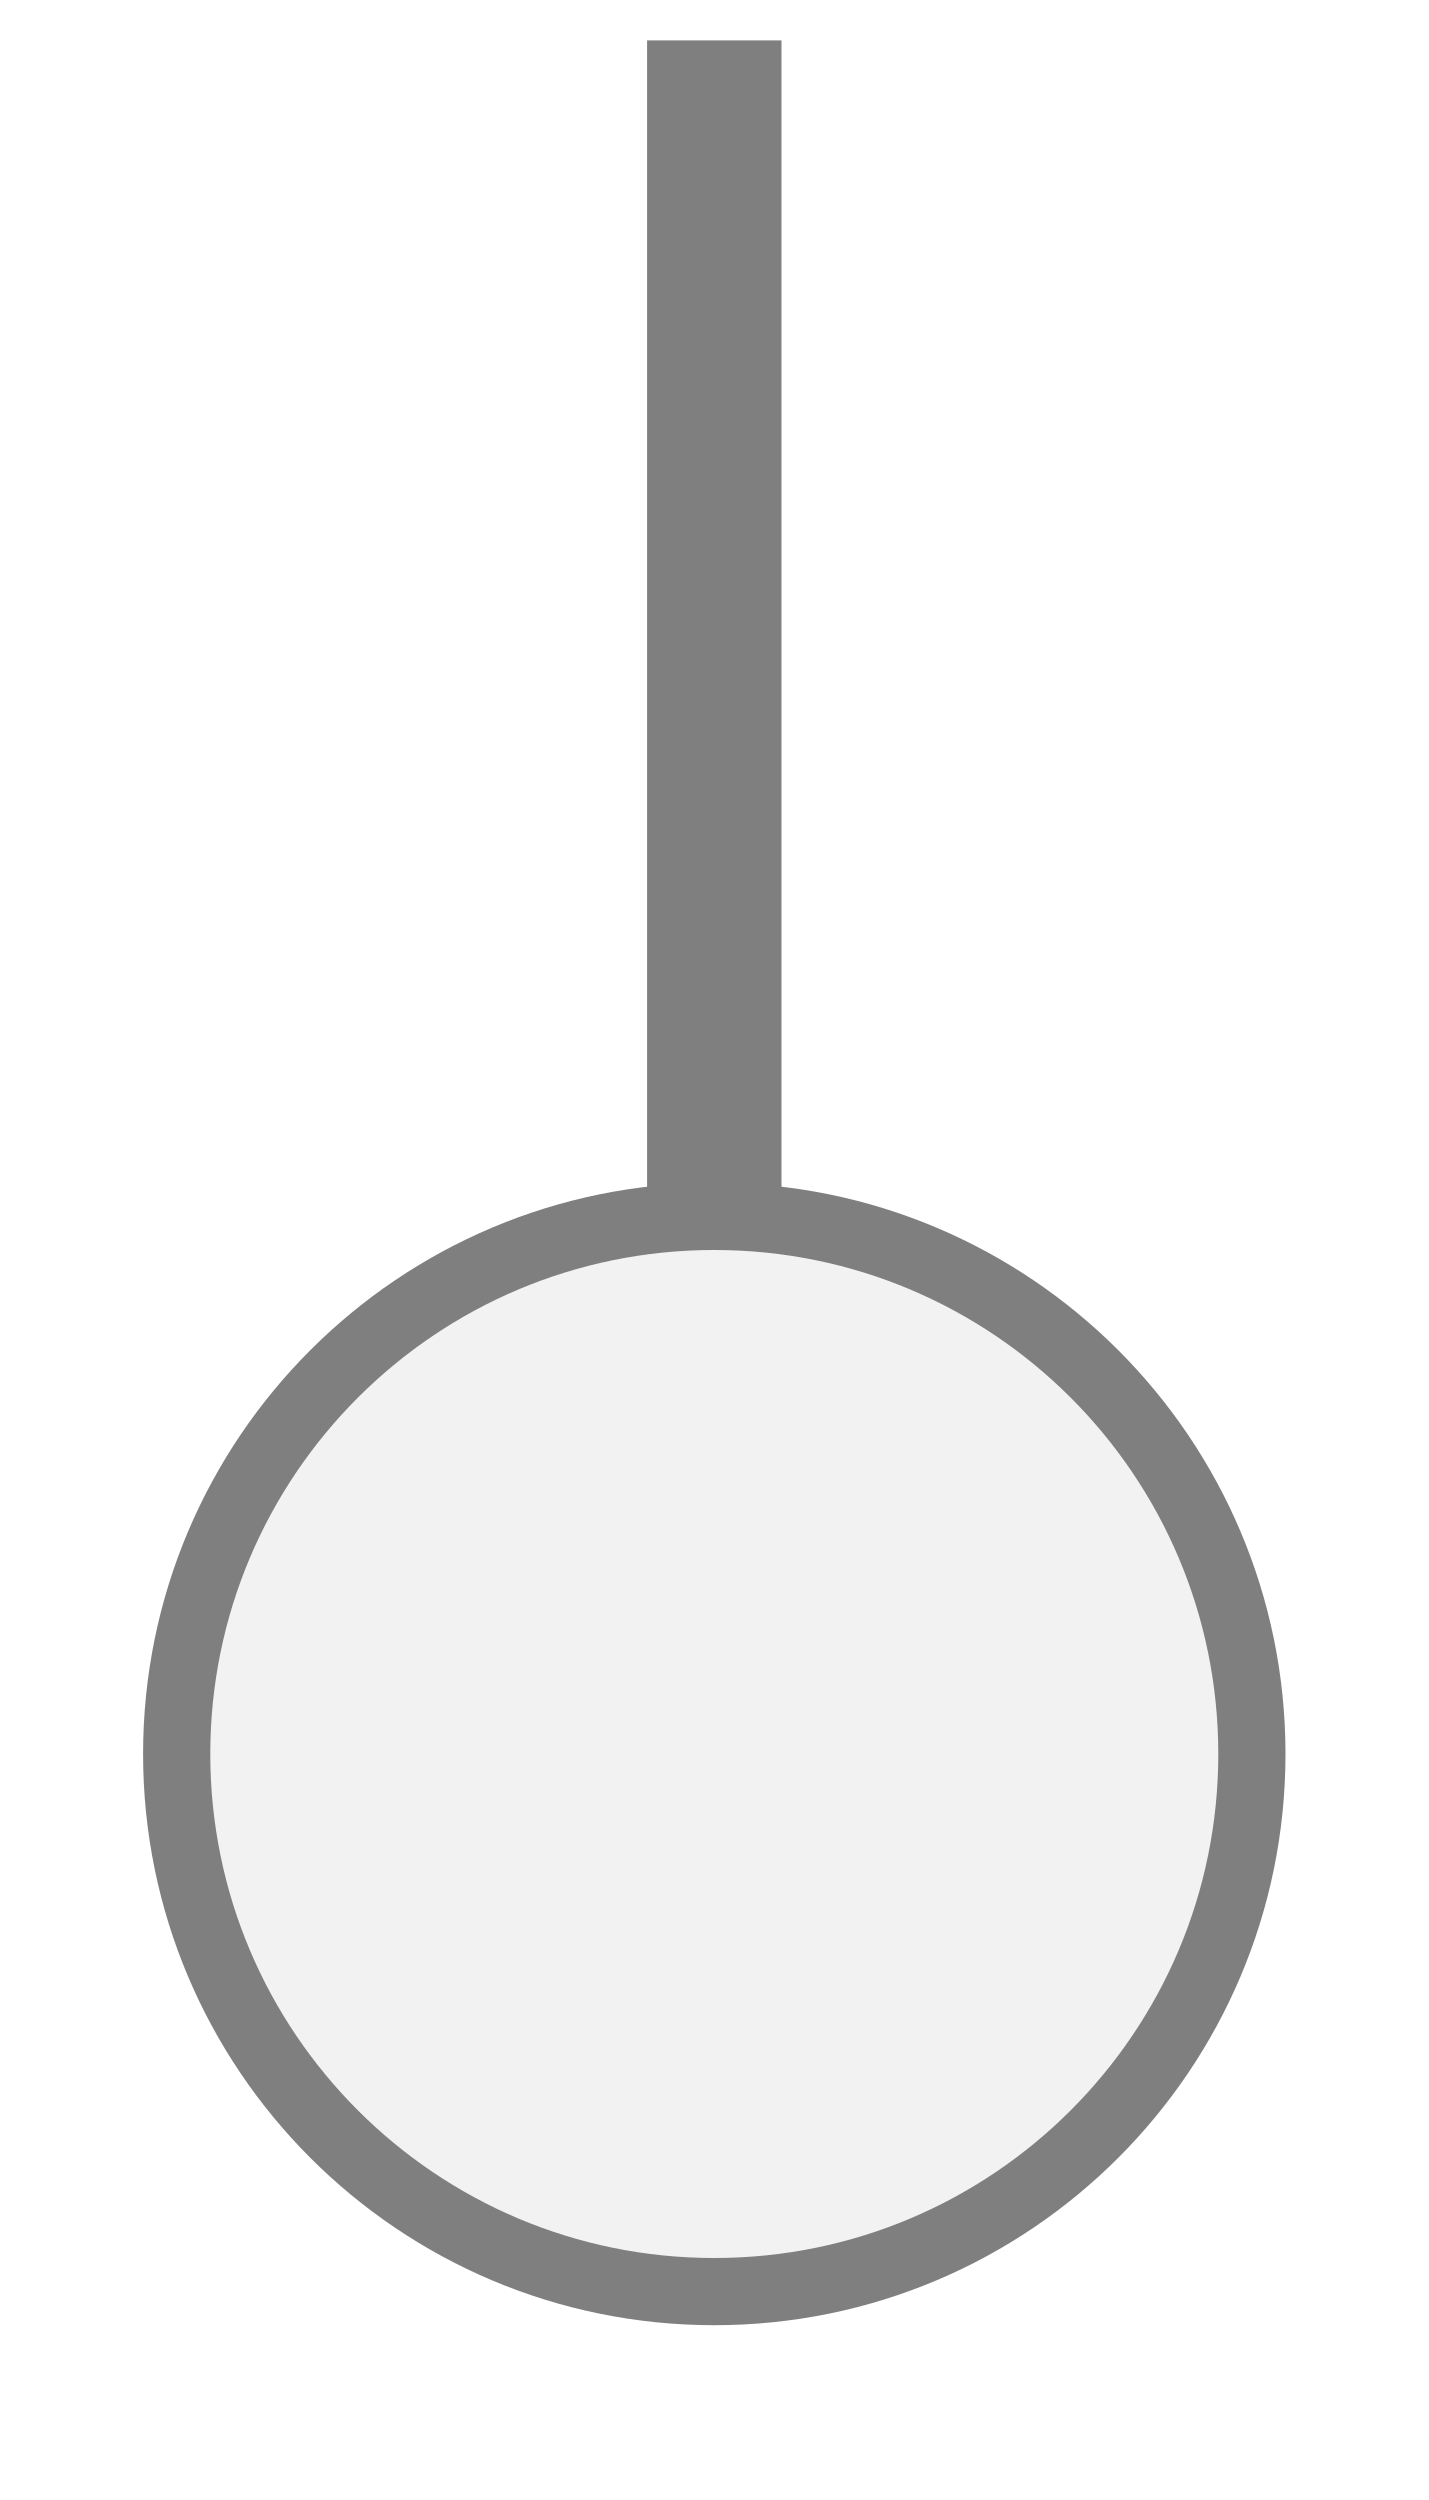
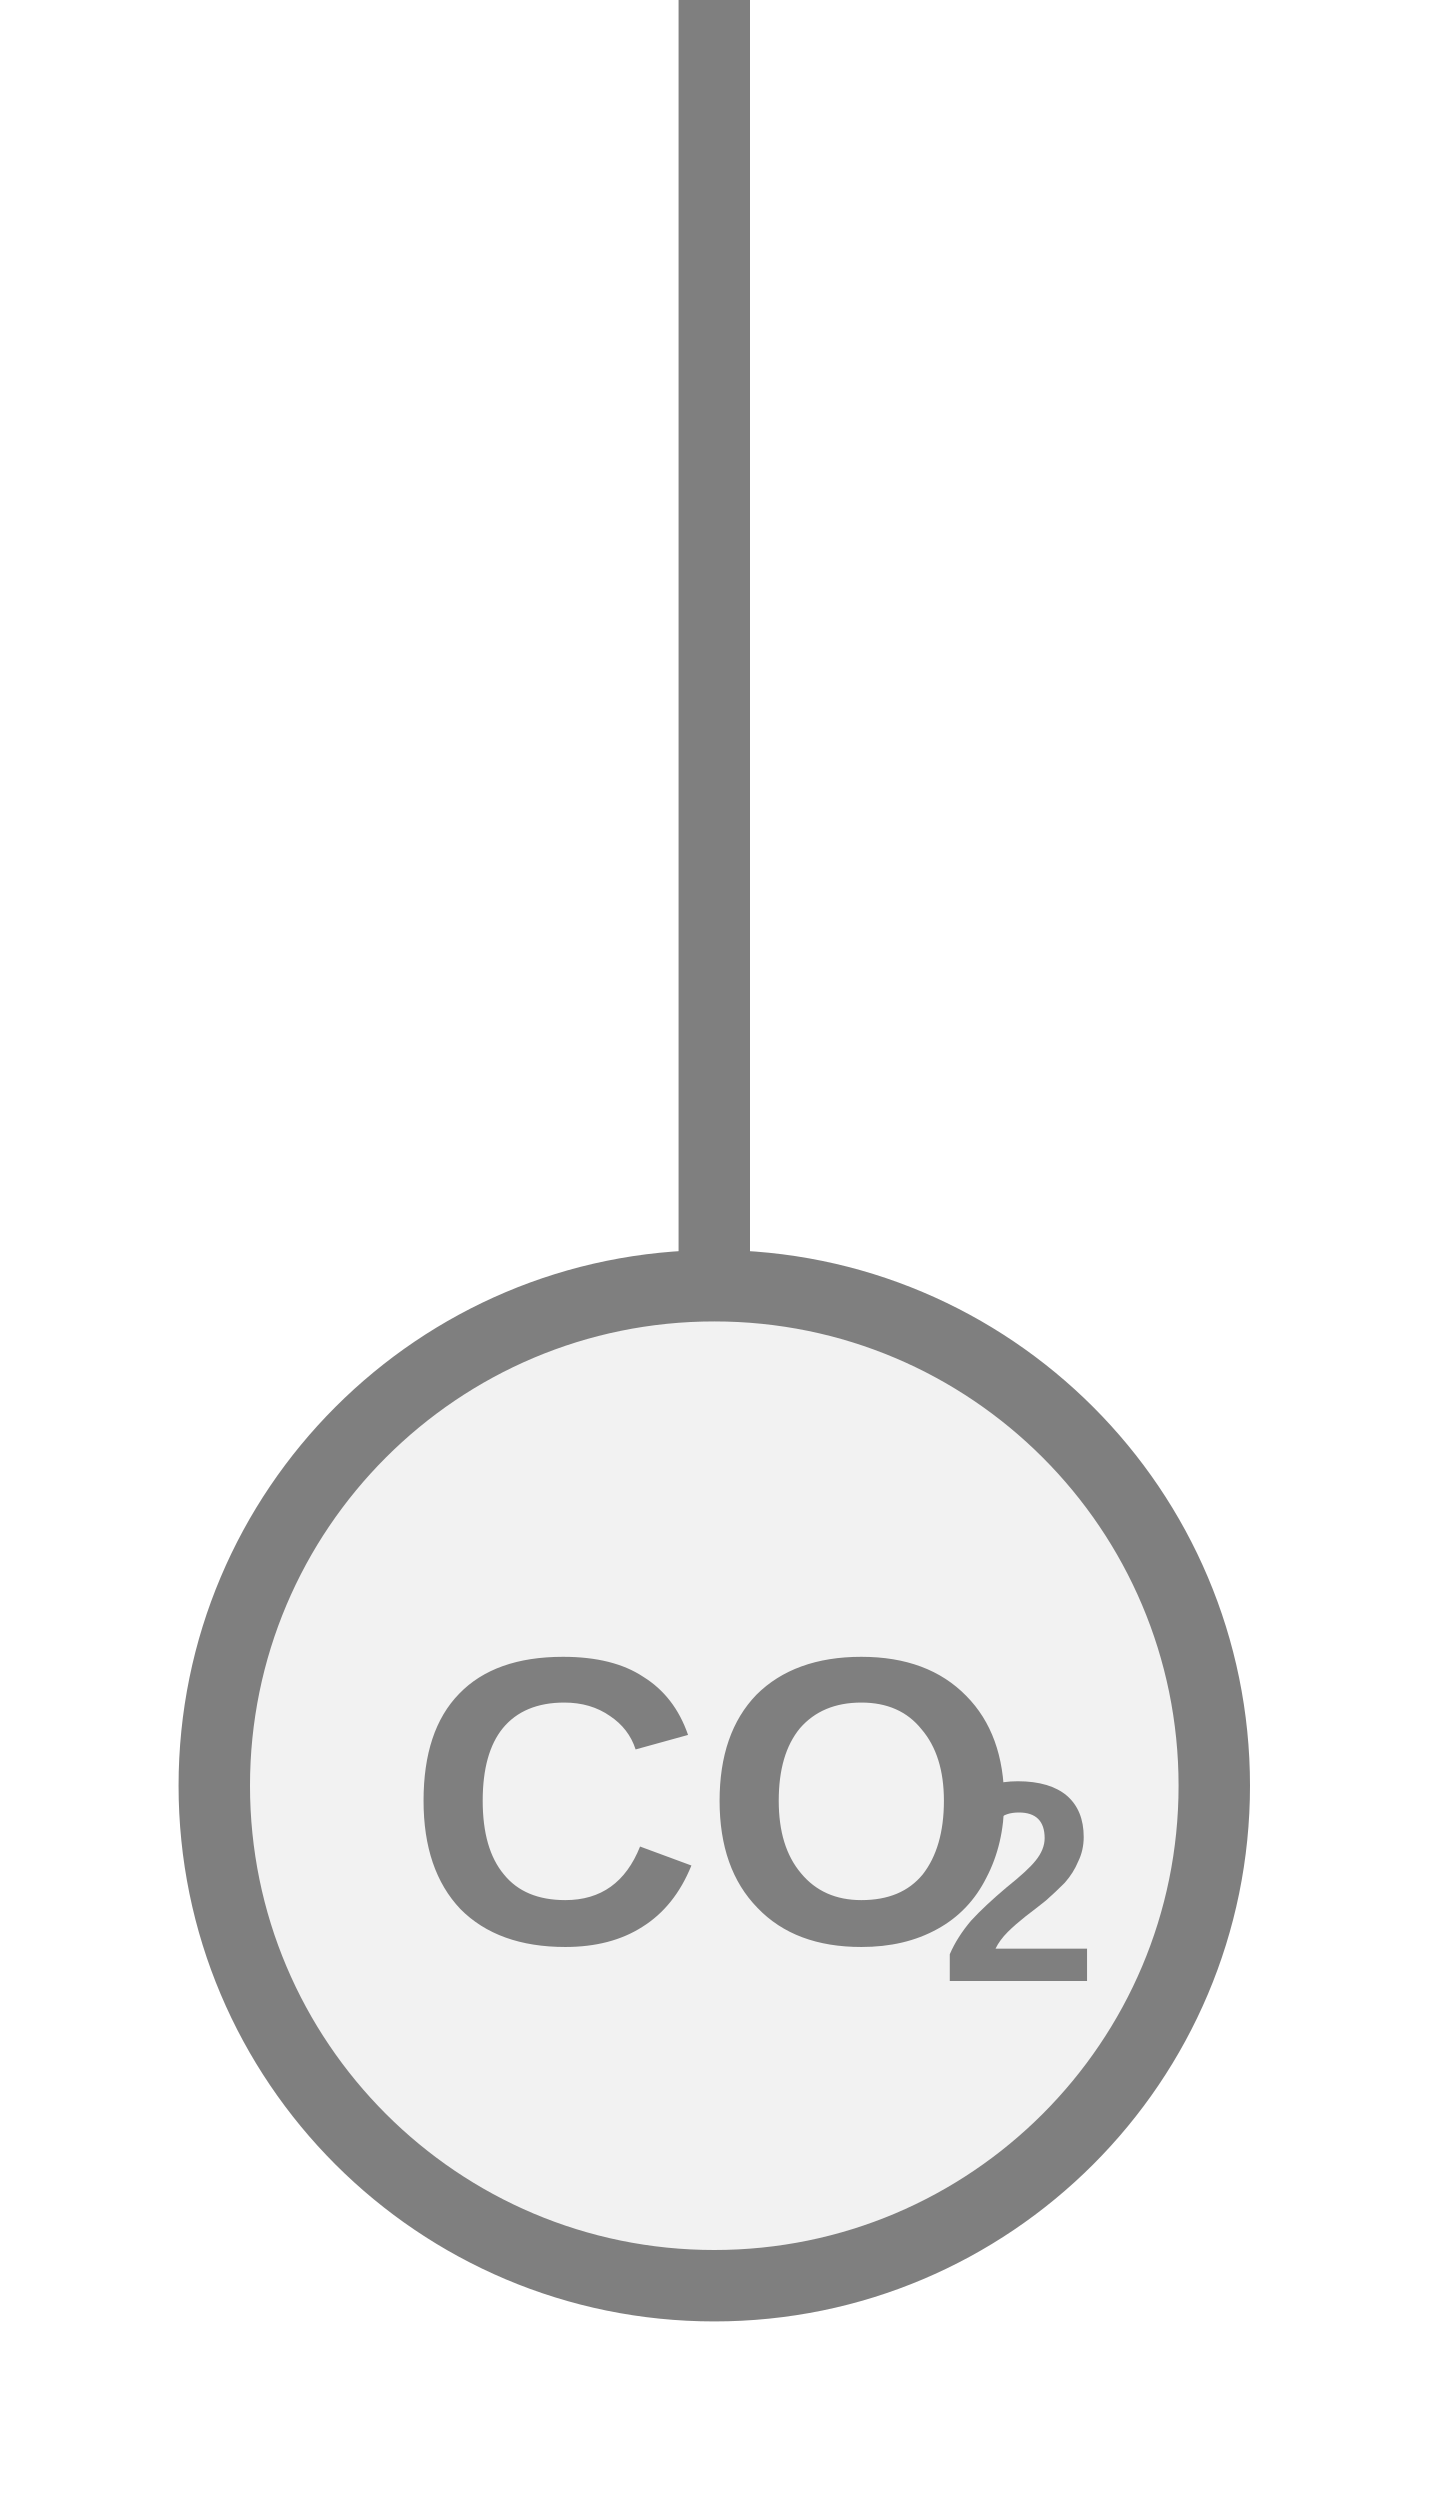
- <svg xmlns="http://www.w3.org/2000/svg" width="20" height="35" viewBox="0 0 20 35" preserveAspectRatio="xMidYMid meet">
-   <g transform="translate(10.000 17.500) rotate(180) scale(0.9408) translate(-10.000 -17.500)">
-     <rect x="9" y="18" width="2" height="17.5" fill="#7f7f7f" />
-     <circle cx="10" cy="10" r="8" fill="#f2f2f2" stroke="#7f7f7f" stroke-width="1" />
-   </g>
+ <svg xmlns="http://www.w3.org/2000/svg" width="20px" height="35px" viewBox="0 0 20 35">
+   <line x1="10" y1="0" x2="10" y2="18" stroke="#7f7f7f" stroke-width="1" stroke-linecap="round" />
+   <circle cx="10" cy="25" r="7" fill="#f2f2f2" stroke="#7f7f7f" stroke-width="1" />
+   <text x="10" y="25.567" fill="#7f7f7f" font-family="Arial, Helvetica, sans-serif" font-size="5.74" font-style="normal" font-weight="600" text-anchor="middle" dominant-baseline="middle">CO</text>
+   <text x="13.157" y="26.6" fill="#7f7f7f" font-family="Arial, Helvetica, sans-serif" font-size="4" font-style="normal" font-weight="600" text-anchor="start" dominant-baseline="middle">2</text>
</svg>
